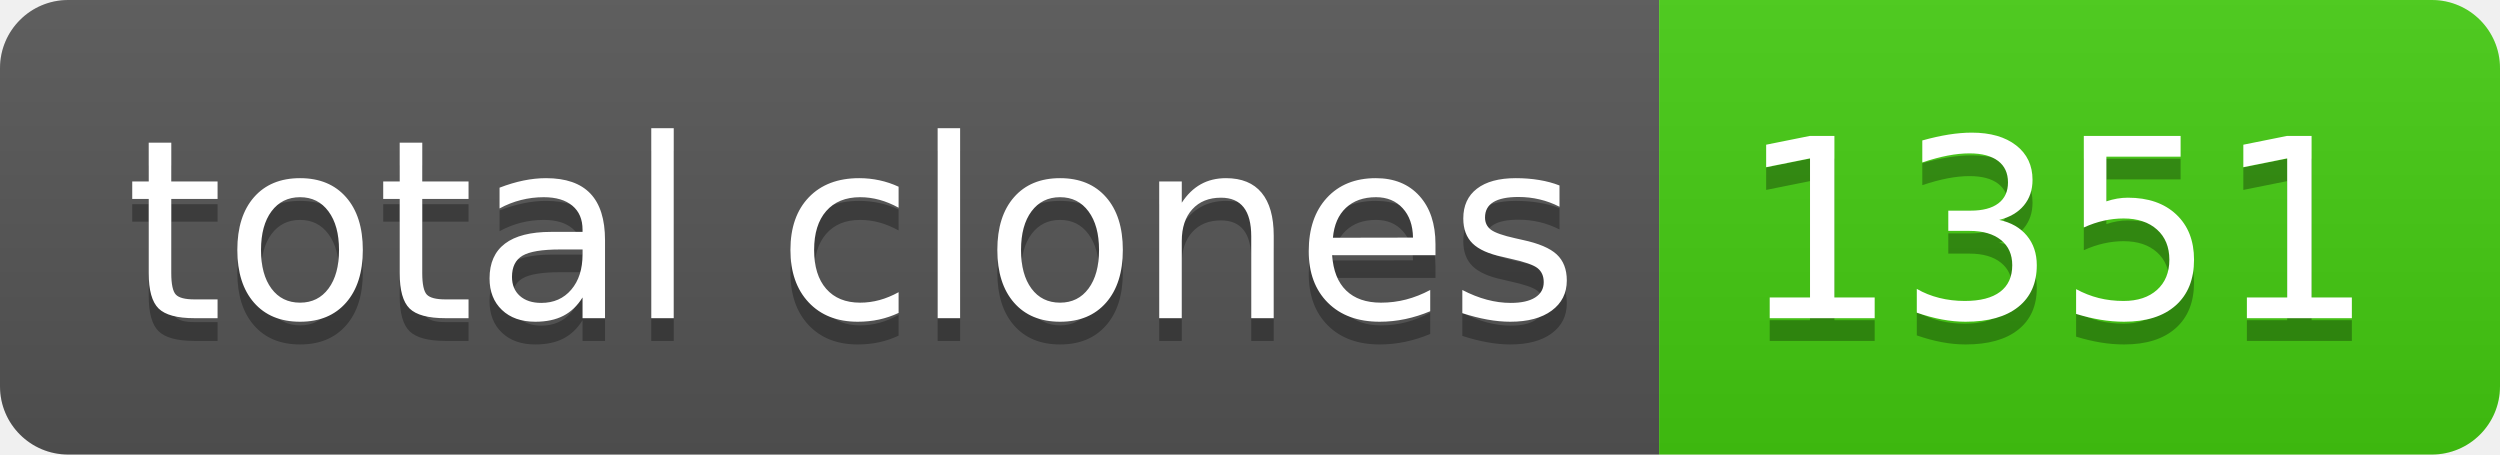
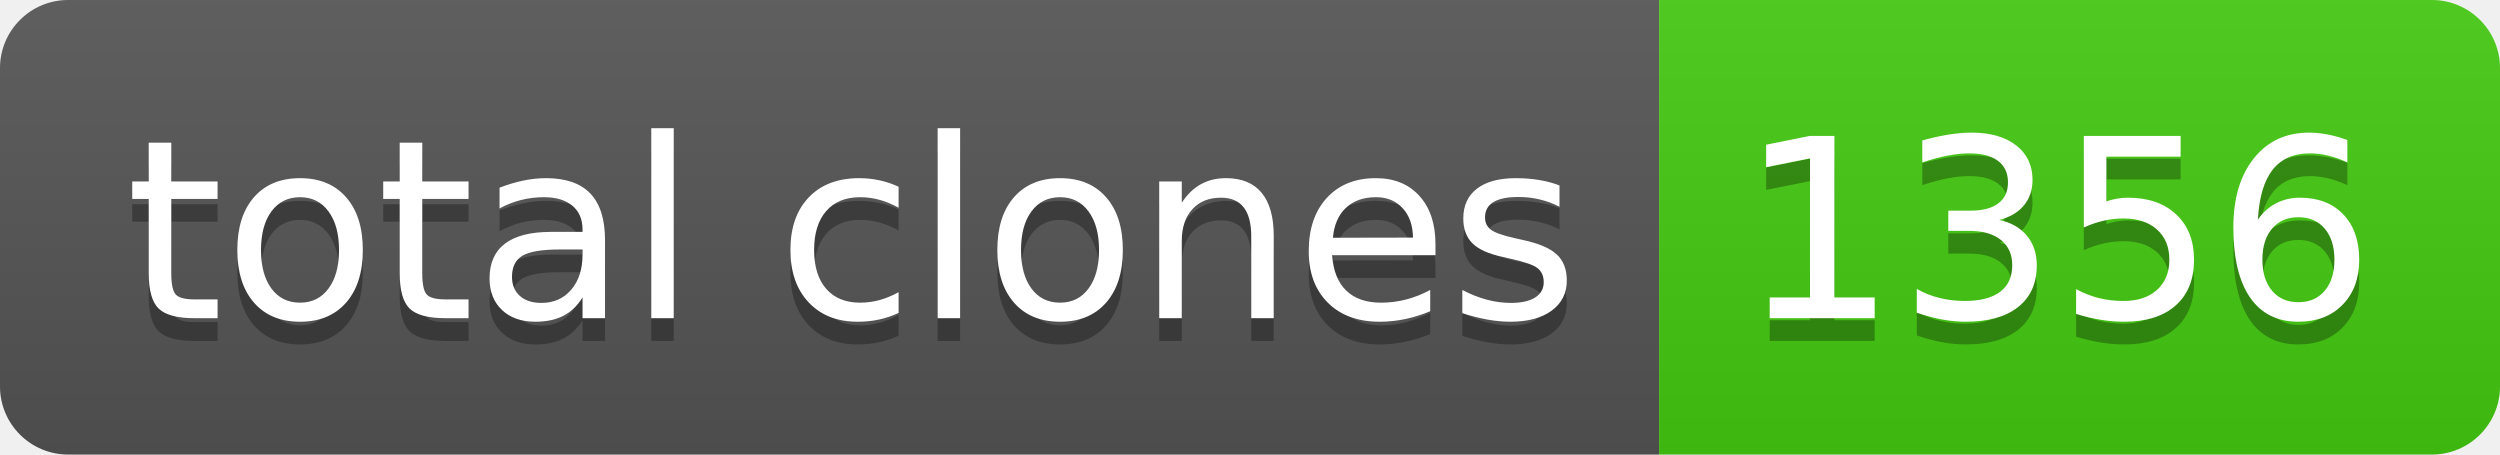
- <svg xmlns="http://www.w3.org/2000/svg" width="110" height="20" role="img" aria-label="total clones: 1351">
+ <svg xmlns="http://www.w3.org/2000/svg" width="110" height="20" role="img" aria-label="total clones: 1356">
  <linearGradient id="s" x2="0" y2="100%">
    <stop offset="0" stop-color="#bbb" stop-opacity=".1" />
    <stop offset="1" stop-opacity=".1" />
  </linearGradient>
  <clipPath id="r">
    <rect width="110" height="20" rx="3" fill="#fff" />
  </clipPath>
  <g clip-path="url(#r)">
    <rect width="73" height="20" fill="#555" />
    <rect x="73" width="37" height="20" fill="#4c1" />
    <rect width="110" height="20" fill="url(#s)" />
  </g>
  <g fill="#fff" text-anchor="middle" font-family="Verdana,Geneva,DejaVu Sans,sans-serif" text-rendering="geometricPrecision" font-size="110">
    <text aria-hidden="true" x="375" y="150" fill="#010101" fill-opacity=".3" transform="scale(.1)" textLength="630">total clones</text>
    <text x="375" y="140" transform="scale(.1)" fill="#fff" textLength="630">total clones</text>
-     <text aria-hidden="true" x="905" y="150" fill="#010101" fill-opacity=".3" transform="scale(.1)" textLength="270">1351</text>
-     <text x="905" y="140" transform="scale(.1)" fill="#fff" textLength="270">1351</text>
+     <text aria-hidden="true" x="905" y="150" fill="#010101" fill-opacity=".3" transform="scale(.1)" textLength="270">1356</text>
+     <text x="905" y="140" transform="scale(.1)" fill="#fff" textLength="270">1356</text>
  </g>
</svg>
